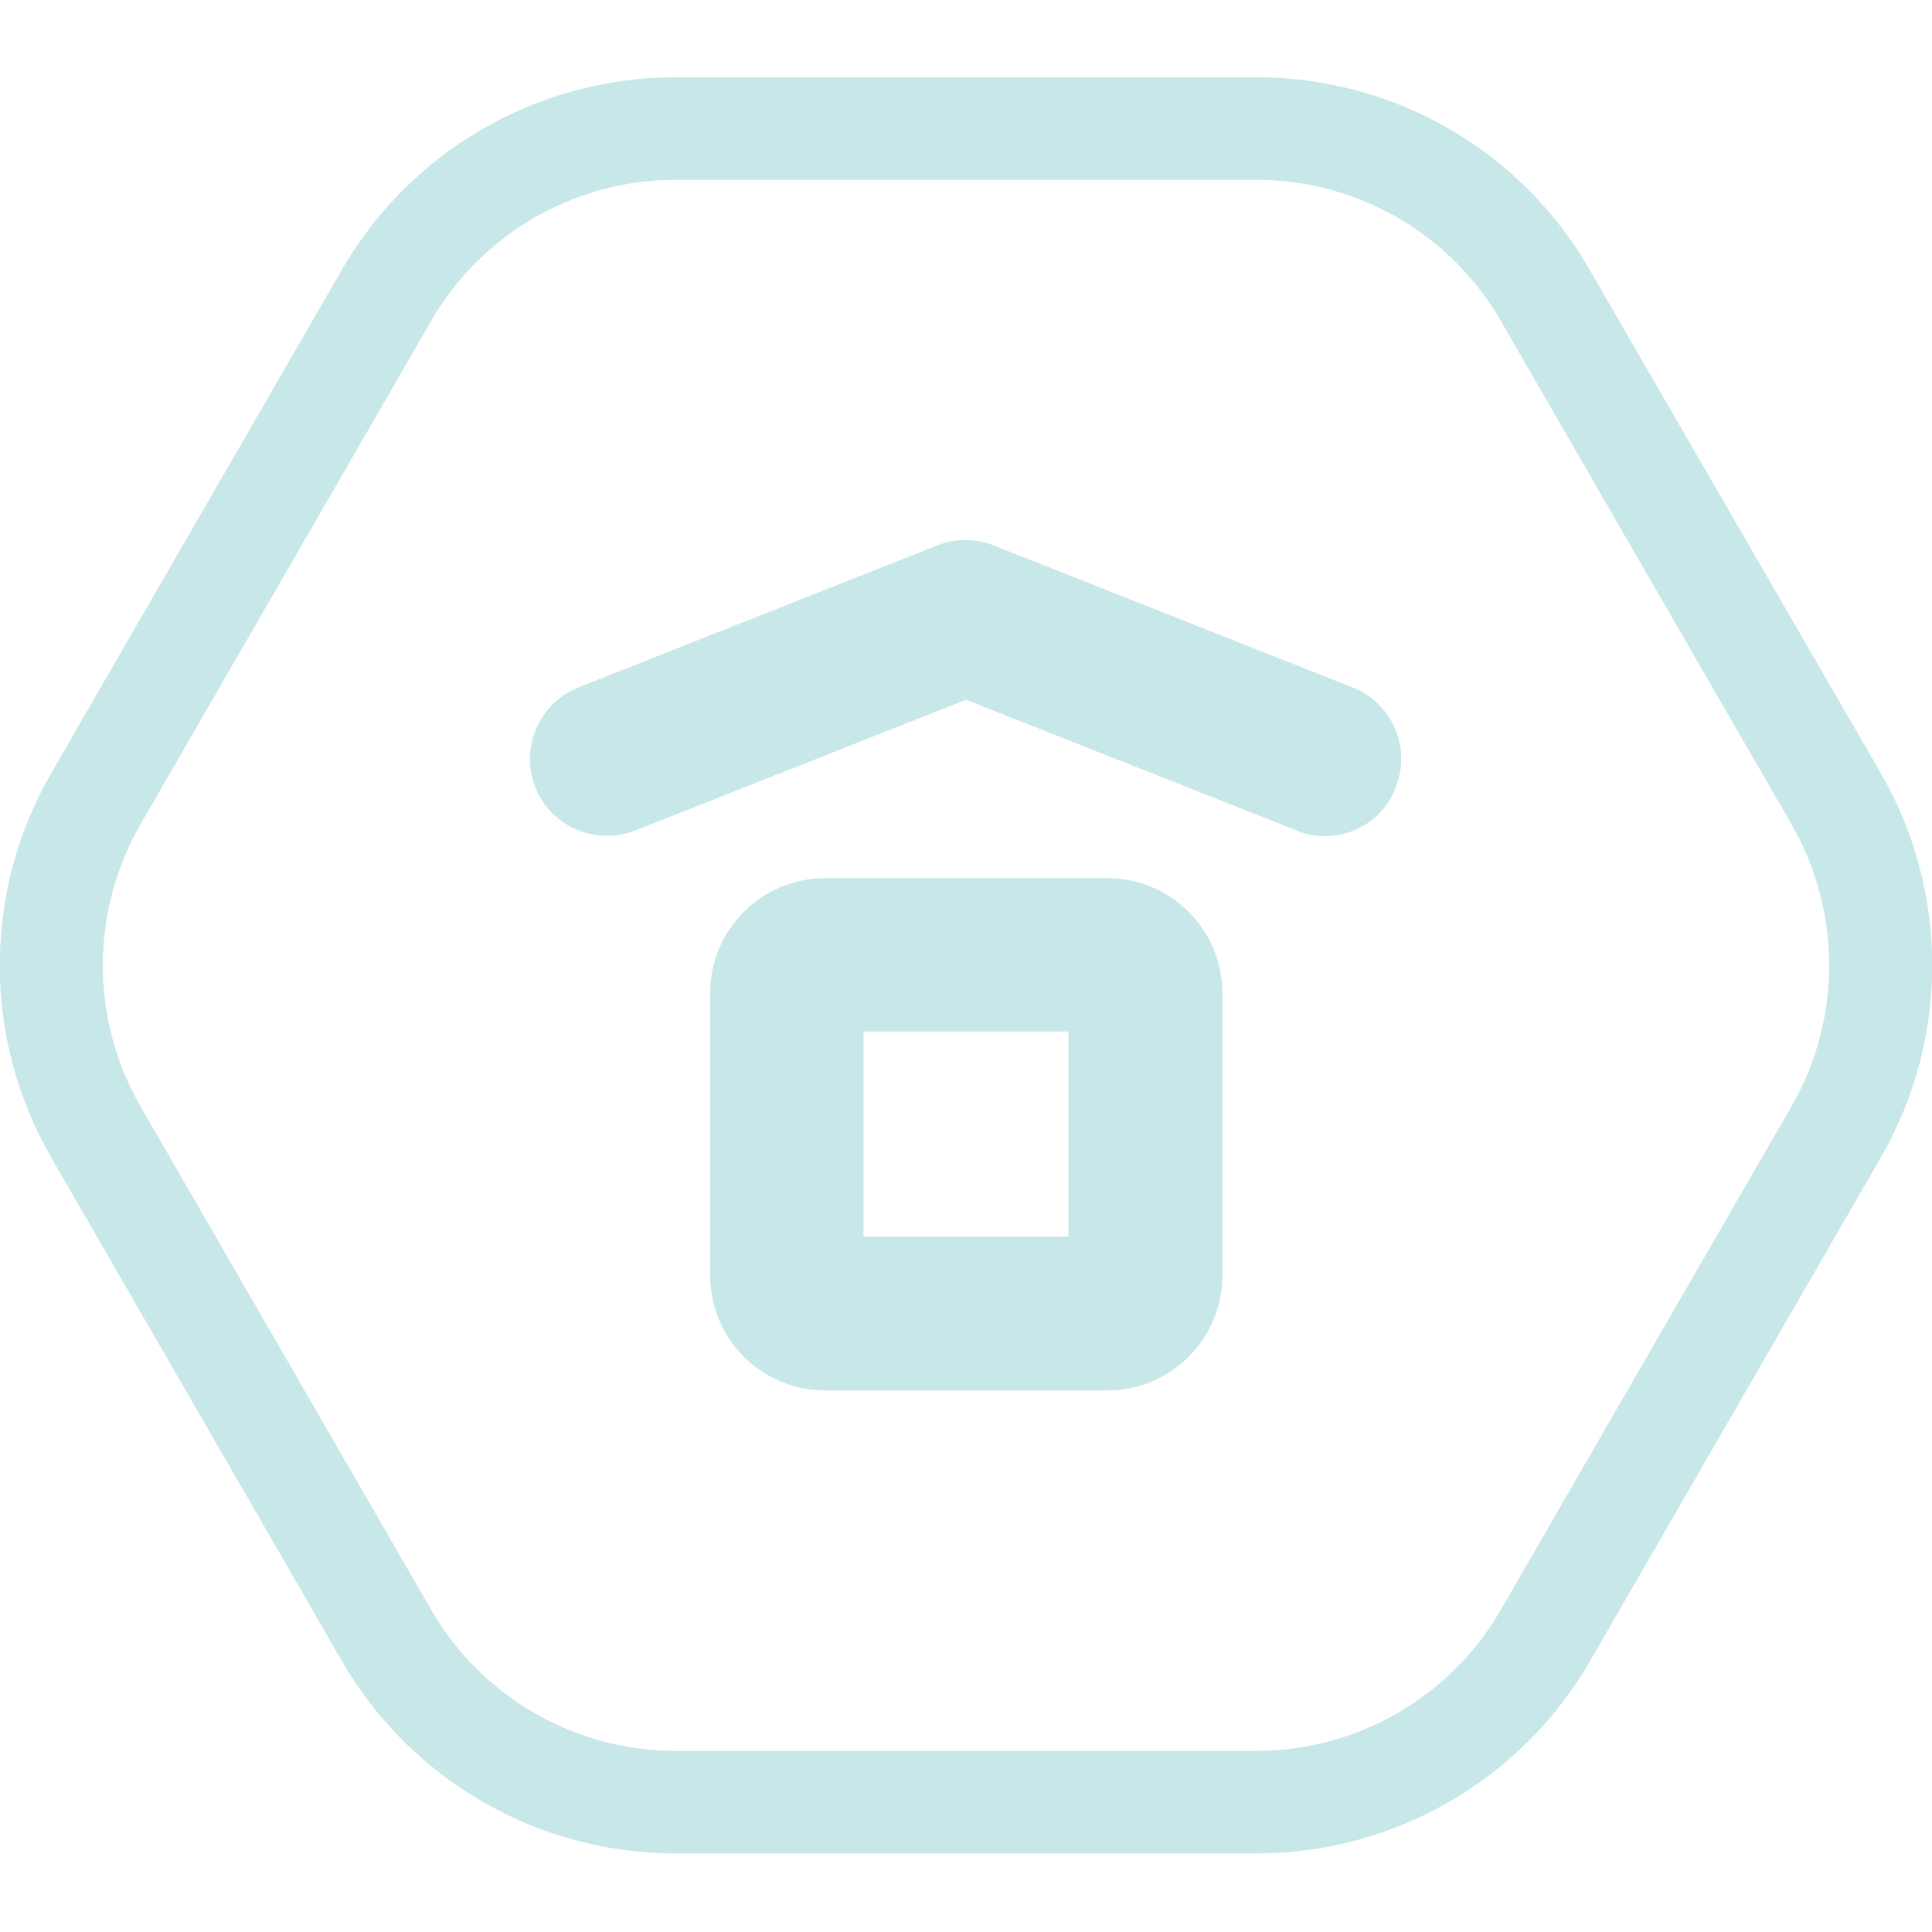
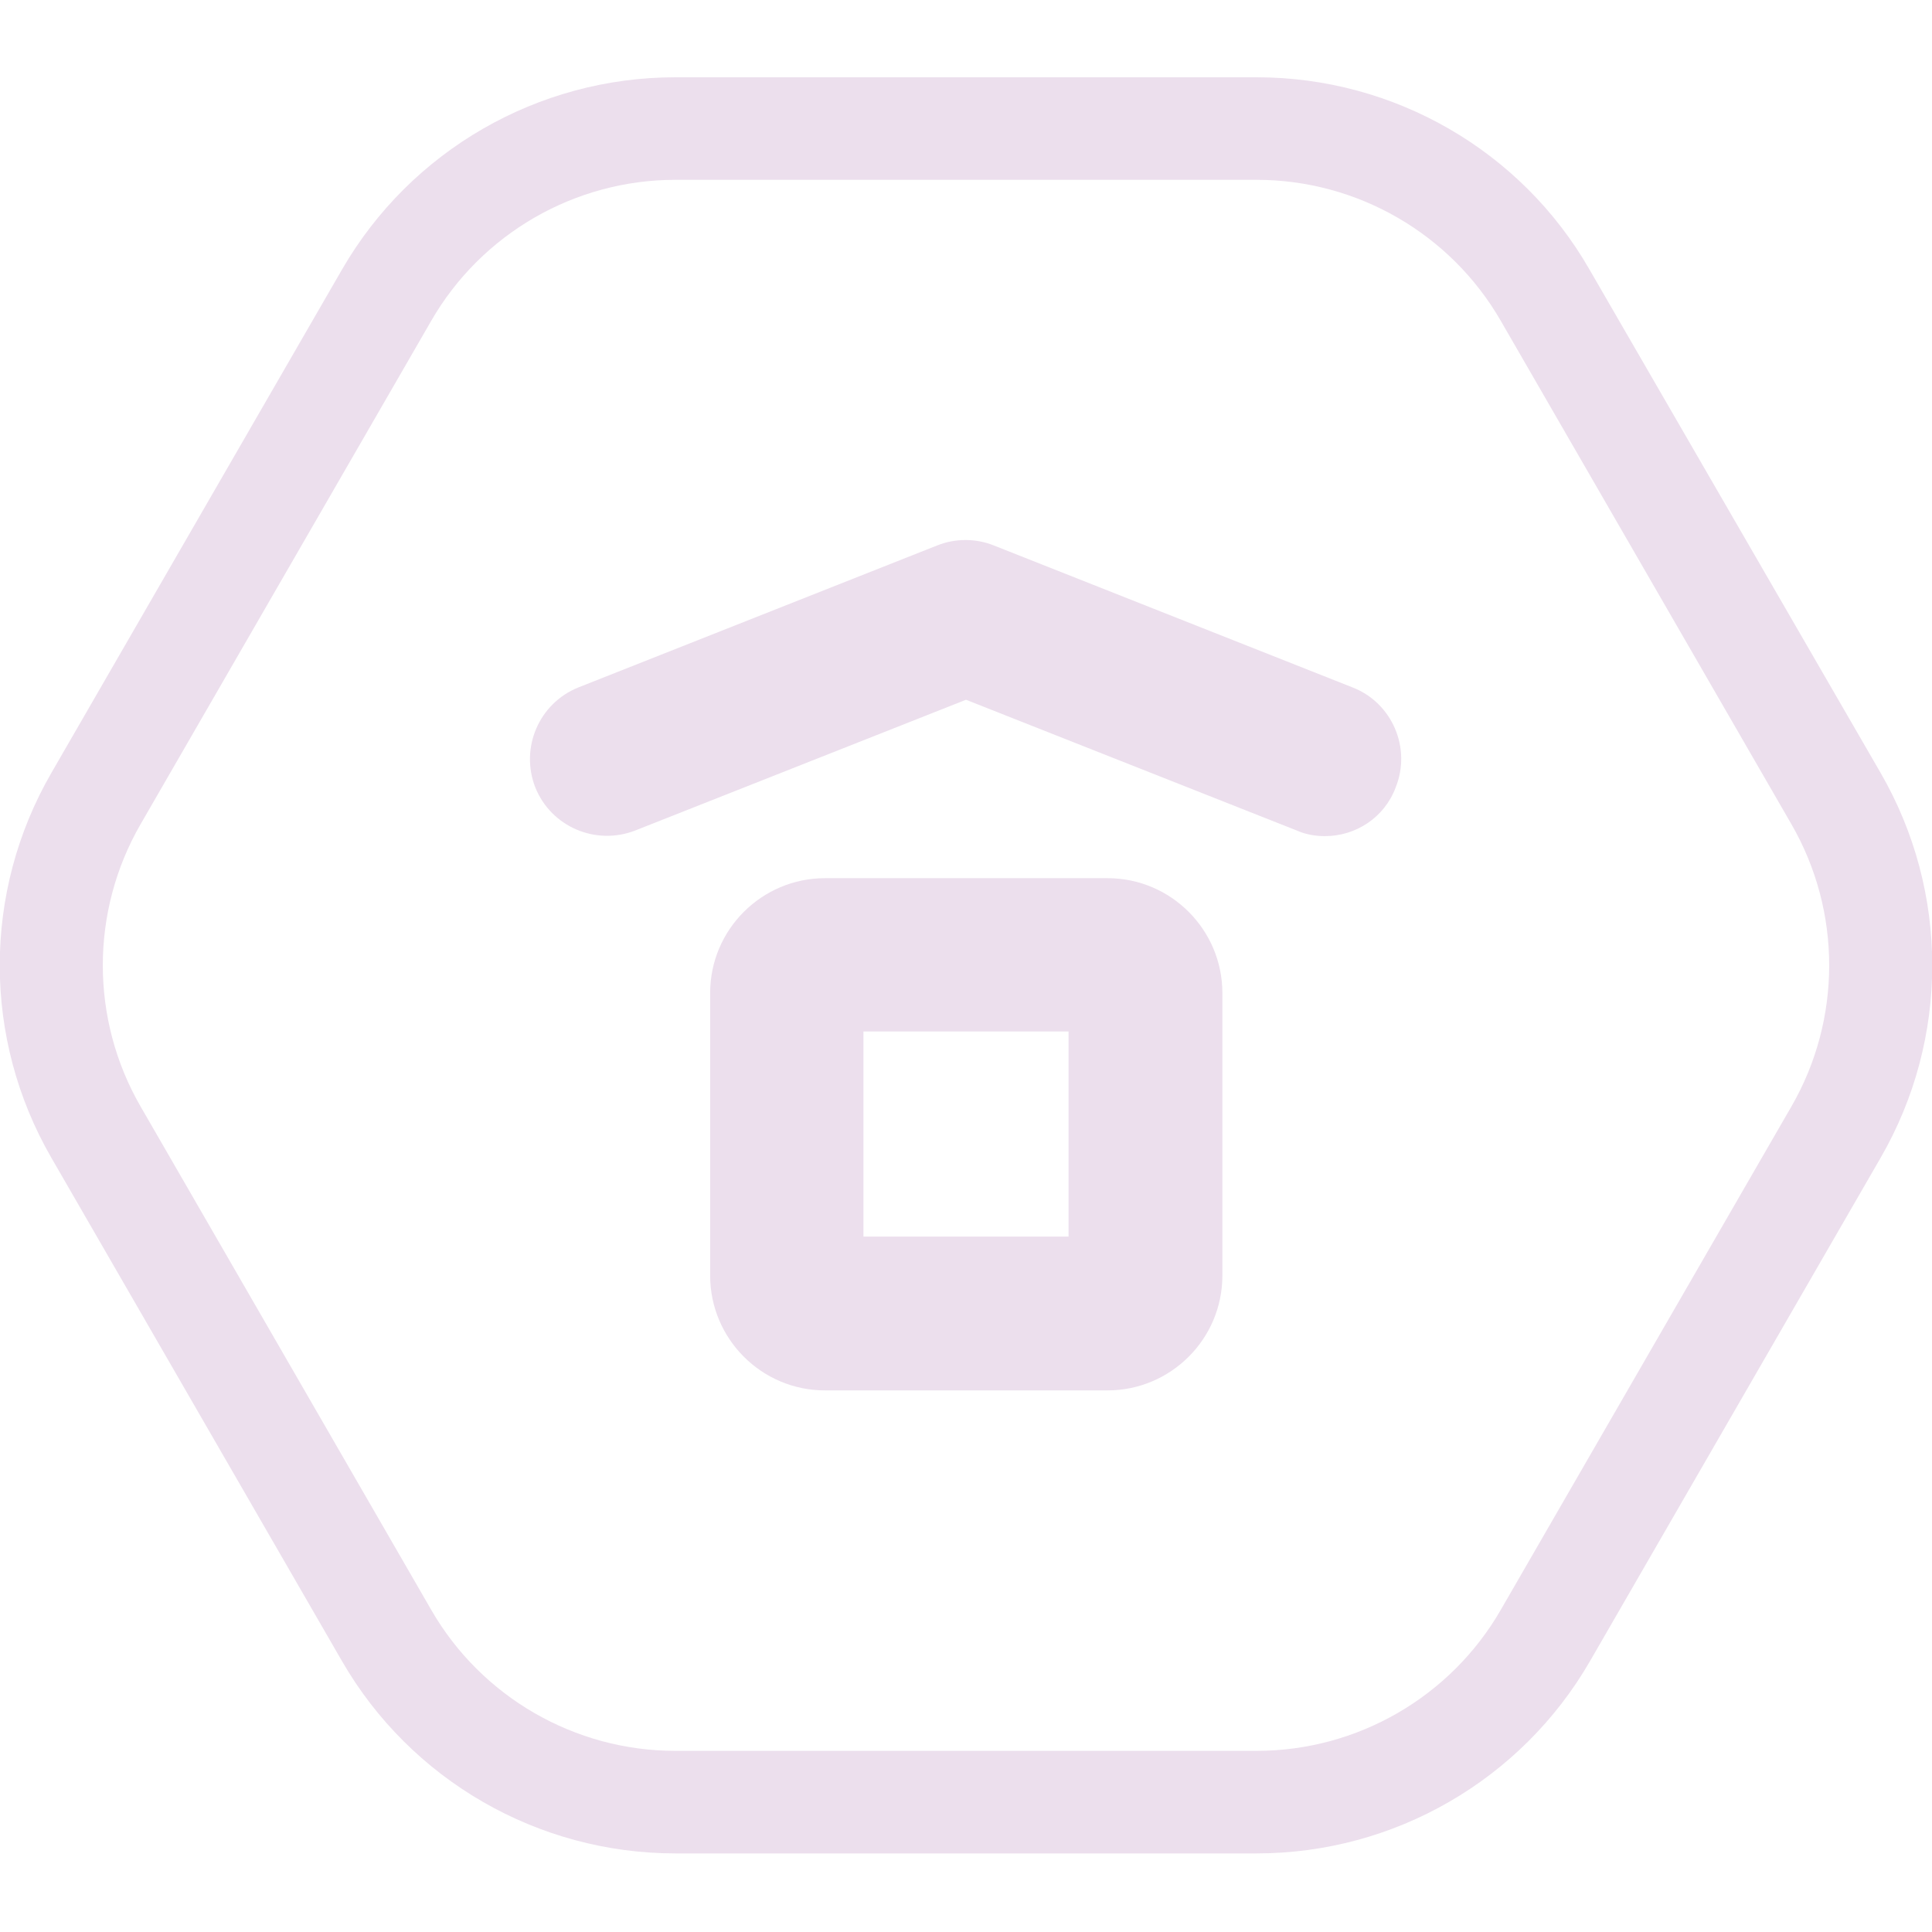
<svg xmlns="http://www.w3.org/2000/svg" width="100" height="100" viewBox="0 0 100 100" fill="none">
  <g clip-path="url(#clip0)">
-     <path d="M65.048 9.308C70.249 9.308 75.08 12.095 77.68 16.606L92.728 42.668C95.329 47.179 95.329 52.753 92.728 57.264L77.68 83.326C75.08 87.838 70.249 90.624 65.048 90.624H34.952C29.75 90.624 24.92 87.838 22.32 83.326L7.272 57.264C4.671 52.753 4.671 47.179 7.272 42.668L22.32 16.606C24.92 12.095 29.75 9.308 34.952 9.308H65.048ZM65.048 4H34.952C27.84 4 21.258 7.795 17.702 13.952L2.654 40.014C-0.902 46.171 -0.902 53.761 2.654 59.918L17.702 85.98C21.258 92.137 27.84 95.932 34.952 95.932H65.048C72.16 95.932 78.742 92.137 82.298 85.98L97.346 59.918C100.902 53.761 100.902 46.171 97.346 40.014L82.272 13.952C78.742 7.795 72.16 4 65.048 4Z" fill="#c8e7e8" />
-     <path d="M68.578 43.278C68.1 43.278 67.596 43.199 67.118 42.986L50 36.219L32.882 42.986C30.839 43.782 28.53 42.8 27.707 40.757C26.911 38.713 27.893 36.404 29.936 35.582L48.514 28.23C49.443 27.859 50.504 27.859 51.433 28.23L70.011 35.582C72.054 36.378 73.063 38.713 72.24 40.757C71.656 42.323 70.17 43.278 68.578 43.278Z" fill="#c8e7e8" />
-     <path d="M57.325 71.967H42.702C39.411 71.967 36.757 69.287 36.757 66.022V51.399C36.757 48.108 39.437 45.454 42.702 45.454H57.325C60.616 45.454 63.27 48.135 63.27 51.399V66.022C63.27 69.313 60.589 71.967 57.325 71.967ZM44.692 64.005H55.308V53.39H44.692V64.005Z" fill="#c8e7e8" />
+     <path d="M65.048 9.308C70.249 9.308 75.08 12.095 77.68 16.606L92.728 42.668C95.329 47.179 95.329 52.753 92.728 57.264L77.68 83.326C75.08 87.838 70.249 90.624 65.048 90.624H34.952C29.75 90.624 24.92 87.838 22.32 83.326L7.272 57.264C4.671 52.753 4.671 47.179 7.272 42.668L22.32 16.606C24.92 12.095 29.75 9.308 34.952 9.308H65.048ZM65.048 4H34.952C27.84 4 21.258 7.795 17.702 13.952L2.654 40.014C-0.902 46.171 -0.902 53.761 2.654 59.918L17.702 85.98C21.258 92.137 27.84 95.932 34.952 95.932H65.048C72.16 95.932 78.742 92.137 82.298 85.98L97.346 59.918C100.902 53.761 100.902 46.171 97.346 40.014L82.272 13.952C78.742 7.795 72.16 4 65.048 4Z" fill="#ecdfed" />
+     <path d="M68.578 43.278C68.1 43.278 67.596 43.199 67.118 42.986L50 36.219L32.882 42.986C30.839 43.782 28.53 42.8 27.707 40.757C26.911 38.713 27.893 36.404 29.936 35.582L48.514 28.23C49.443 27.859 50.504 27.859 51.433 28.23L70.011 35.582C72.054 36.378 73.063 38.713 72.24 40.757C71.656 42.323 70.17 43.278 68.578 43.278Z" fill="#ecdfed" />
+     <path d="M57.325 71.967H42.702C39.411 71.967 36.757 69.287 36.757 66.022V51.399C36.757 48.108 39.437 45.454 42.702 45.454H57.325C60.616 45.454 63.27 48.135 63.27 51.399V66.022C63.27 69.313 60.589 71.967 57.325 71.967ZM44.692 64.005H55.308V53.39H44.692V64.005Z" fill="#ecdfed" />
  </g>
  <defs>
    <clipPath id="clip0">
-       <rect width="100" height="91.932" fill="#c8e7e8" transform="translate(0 4)" />
+       <rect width="100" height="91.932" fill="#ecdfed" transform="translate(0 4)" />
    </clipPath>
  </defs>
</svg>
